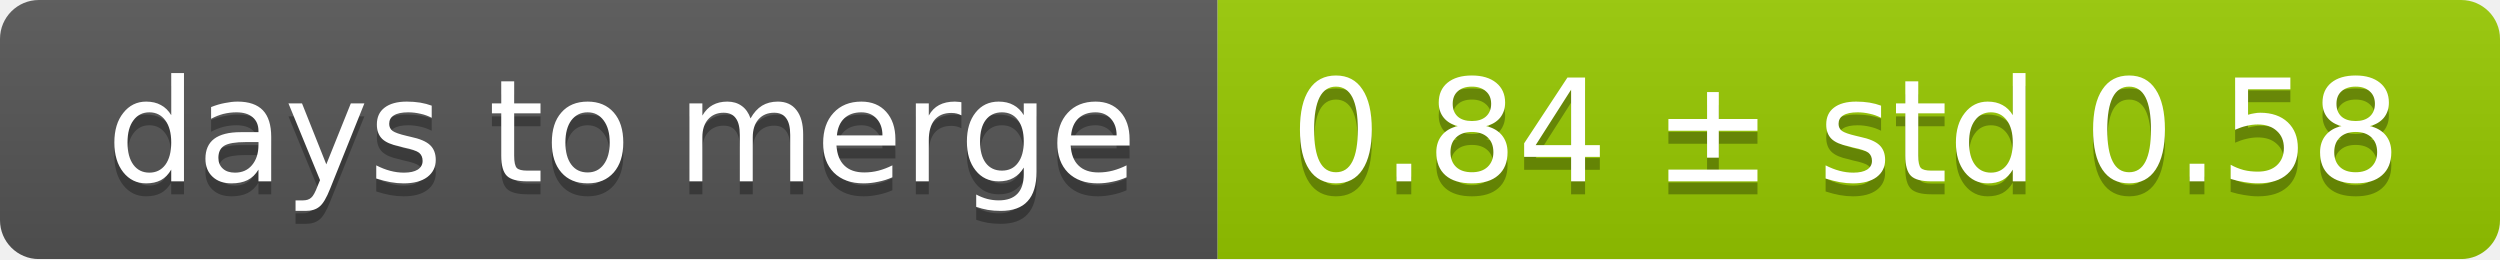
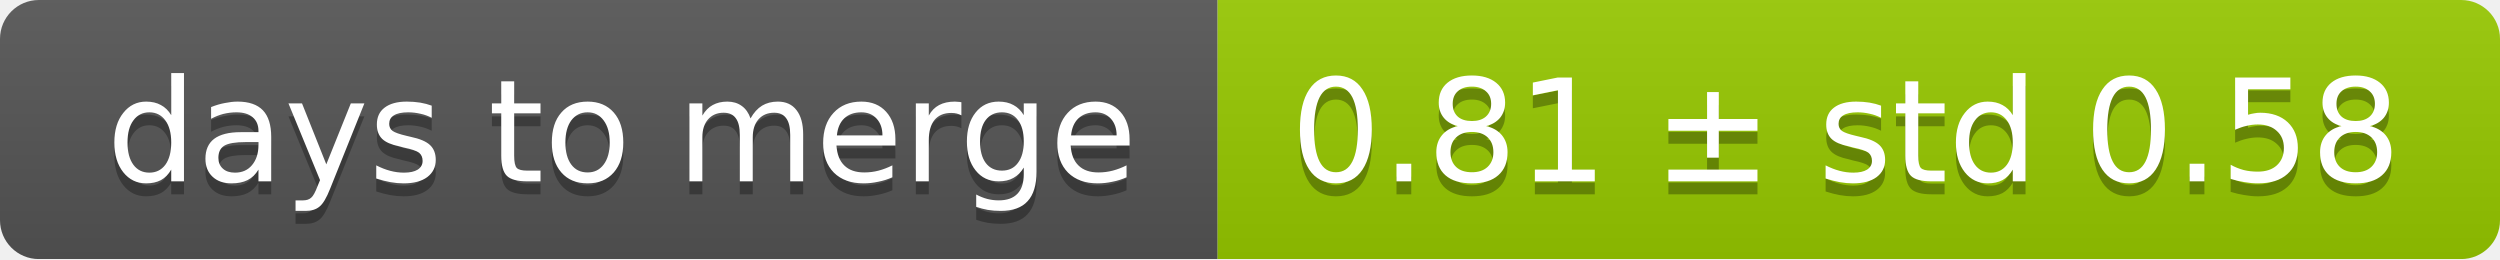
<svg xmlns="http://www.w3.org/2000/svg" width="193" height="20">
  <linearGradient id="smooth" x2="0" y2="100%">
    <stop offset="0" stop-color="#bbb" stop-opacity=".1" />
    <stop offset="1" stop-opacity=".1" />
  </linearGradient>
  <mask id="round">
    <rect width="193" height="20" rx="3" fill="#fff" />
  </mask>
  <g mask="url(#round)">
    <rect width="94" height="20" fill="#555" />
    <rect x="94" width="99" height="20" fill="#97ca00" />
    <rect width="193" height="20" fill="url(#smooth)" />
  </g>
  <g fill="#fff" text-anchor="middle" font-family="DejaVu Sans,Verdana,Geneva,sans-serif" font-size="11">
    <text x="48" y="15" fill="#010101" fill-opacity=".3">days to merge</text>
    <text x="48" y="14">days to merge</text>
-     <text x="142.5" y="15" fill="#010101" fill-opacity=".3">0.84 ± std 0.58</text>
-     <text x="142.5" y="14">0.84 ± std 0.58</text>
+     <text x="142.5" y="15" fill="#010101" fill-opacity=".3">0.81 ± std 0.58</text>
+     <text x="142.5" y="14">0.81 ± std 0.58</text>
  </g>
</svg>
